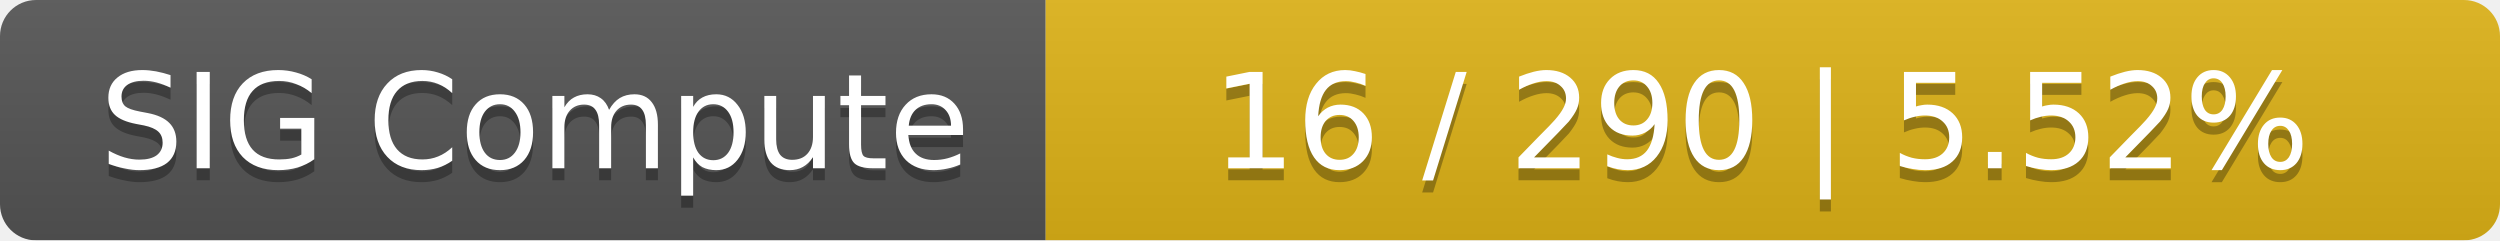
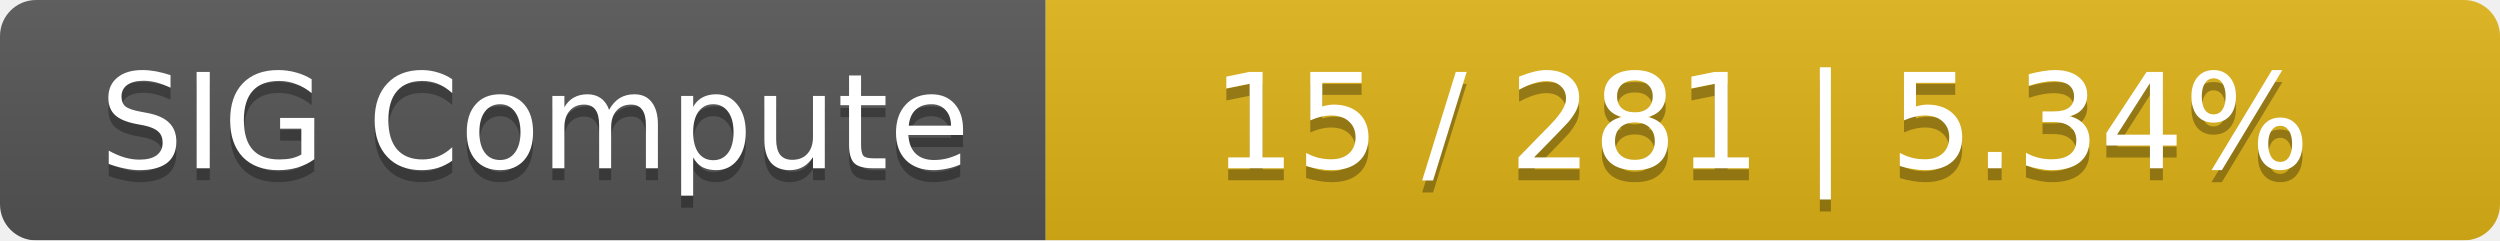
<svg xmlns="http://www.w3.org/2000/svg" width="208" height="20">
  <linearGradient id="smooth" x2="0" y2="100%">
    <stop offset="0" stop-color="#bbb" stop-opacity=".1" />
    <stop offset="1" stop-opacity=".1" />
  </linearGradient>
  <mask id="round">
    <rect width="208" height="20" rx="3" fill="#fff" />
  </mask>
  <g mask="url(#round)">
    <rect width="87" height="20" fill="#555" />
    <rect x="87" width="121" height="20" fill="#dfb317" />
    <rect width="208" height="20" fill="url(#smooth)" />
  </g>
  <g fill="#fff" text-anchor="middle" font-family="DejaVu Sans,Verdana,Geneva,sans-serif" font-size="11">
    <text x="44.5" y="15" fill="#010101" fill-opacity=".3">SIG Compute</text>
    <text x="44.5" y="14">SIG Compute</text>
-     <text x="146.5" y="15" fill="#010101" fill-opacity=".3">16 / 290    |    5.52%</text>
-     <text x="146.5" y="14">16 / 290    |    5.52%</text>
+     <text x="146.5" y="15" fill="#010101" fill-opacity=".3">15 / 281    |    5.34%</text>
+     <text x="146.5" y="14">15 / 281    |    5.34%</text>
  </g>
</svg>
